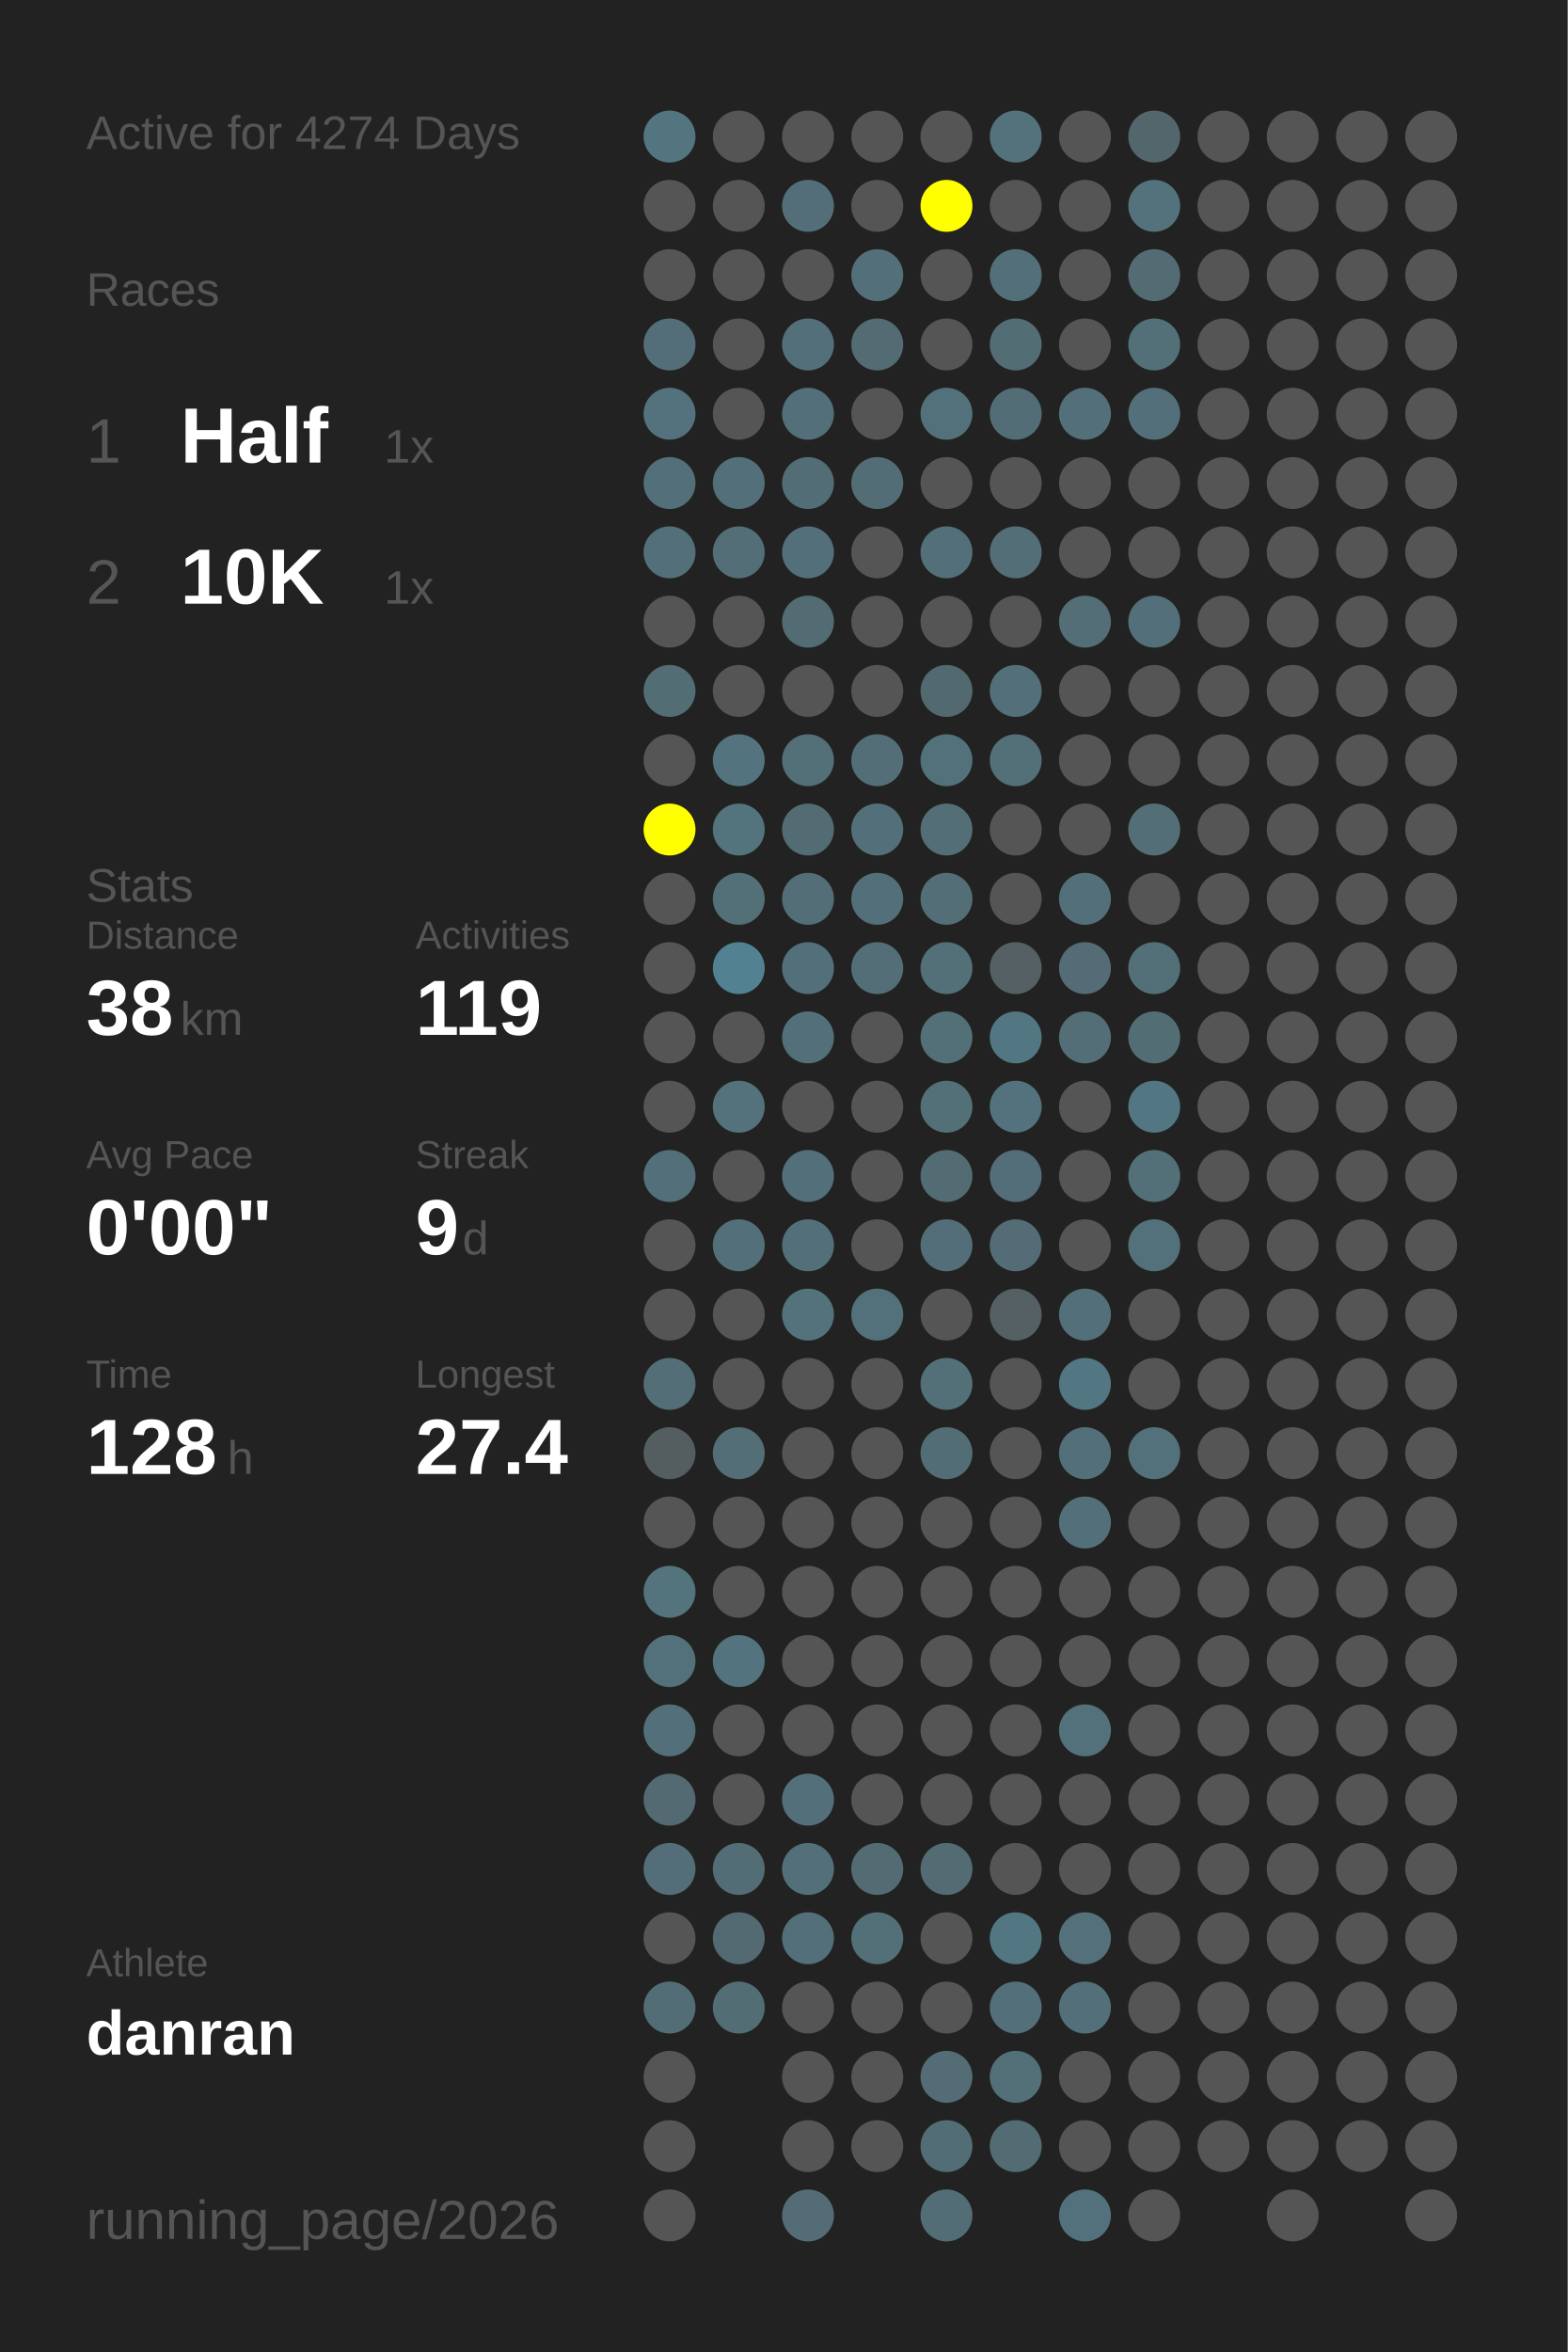
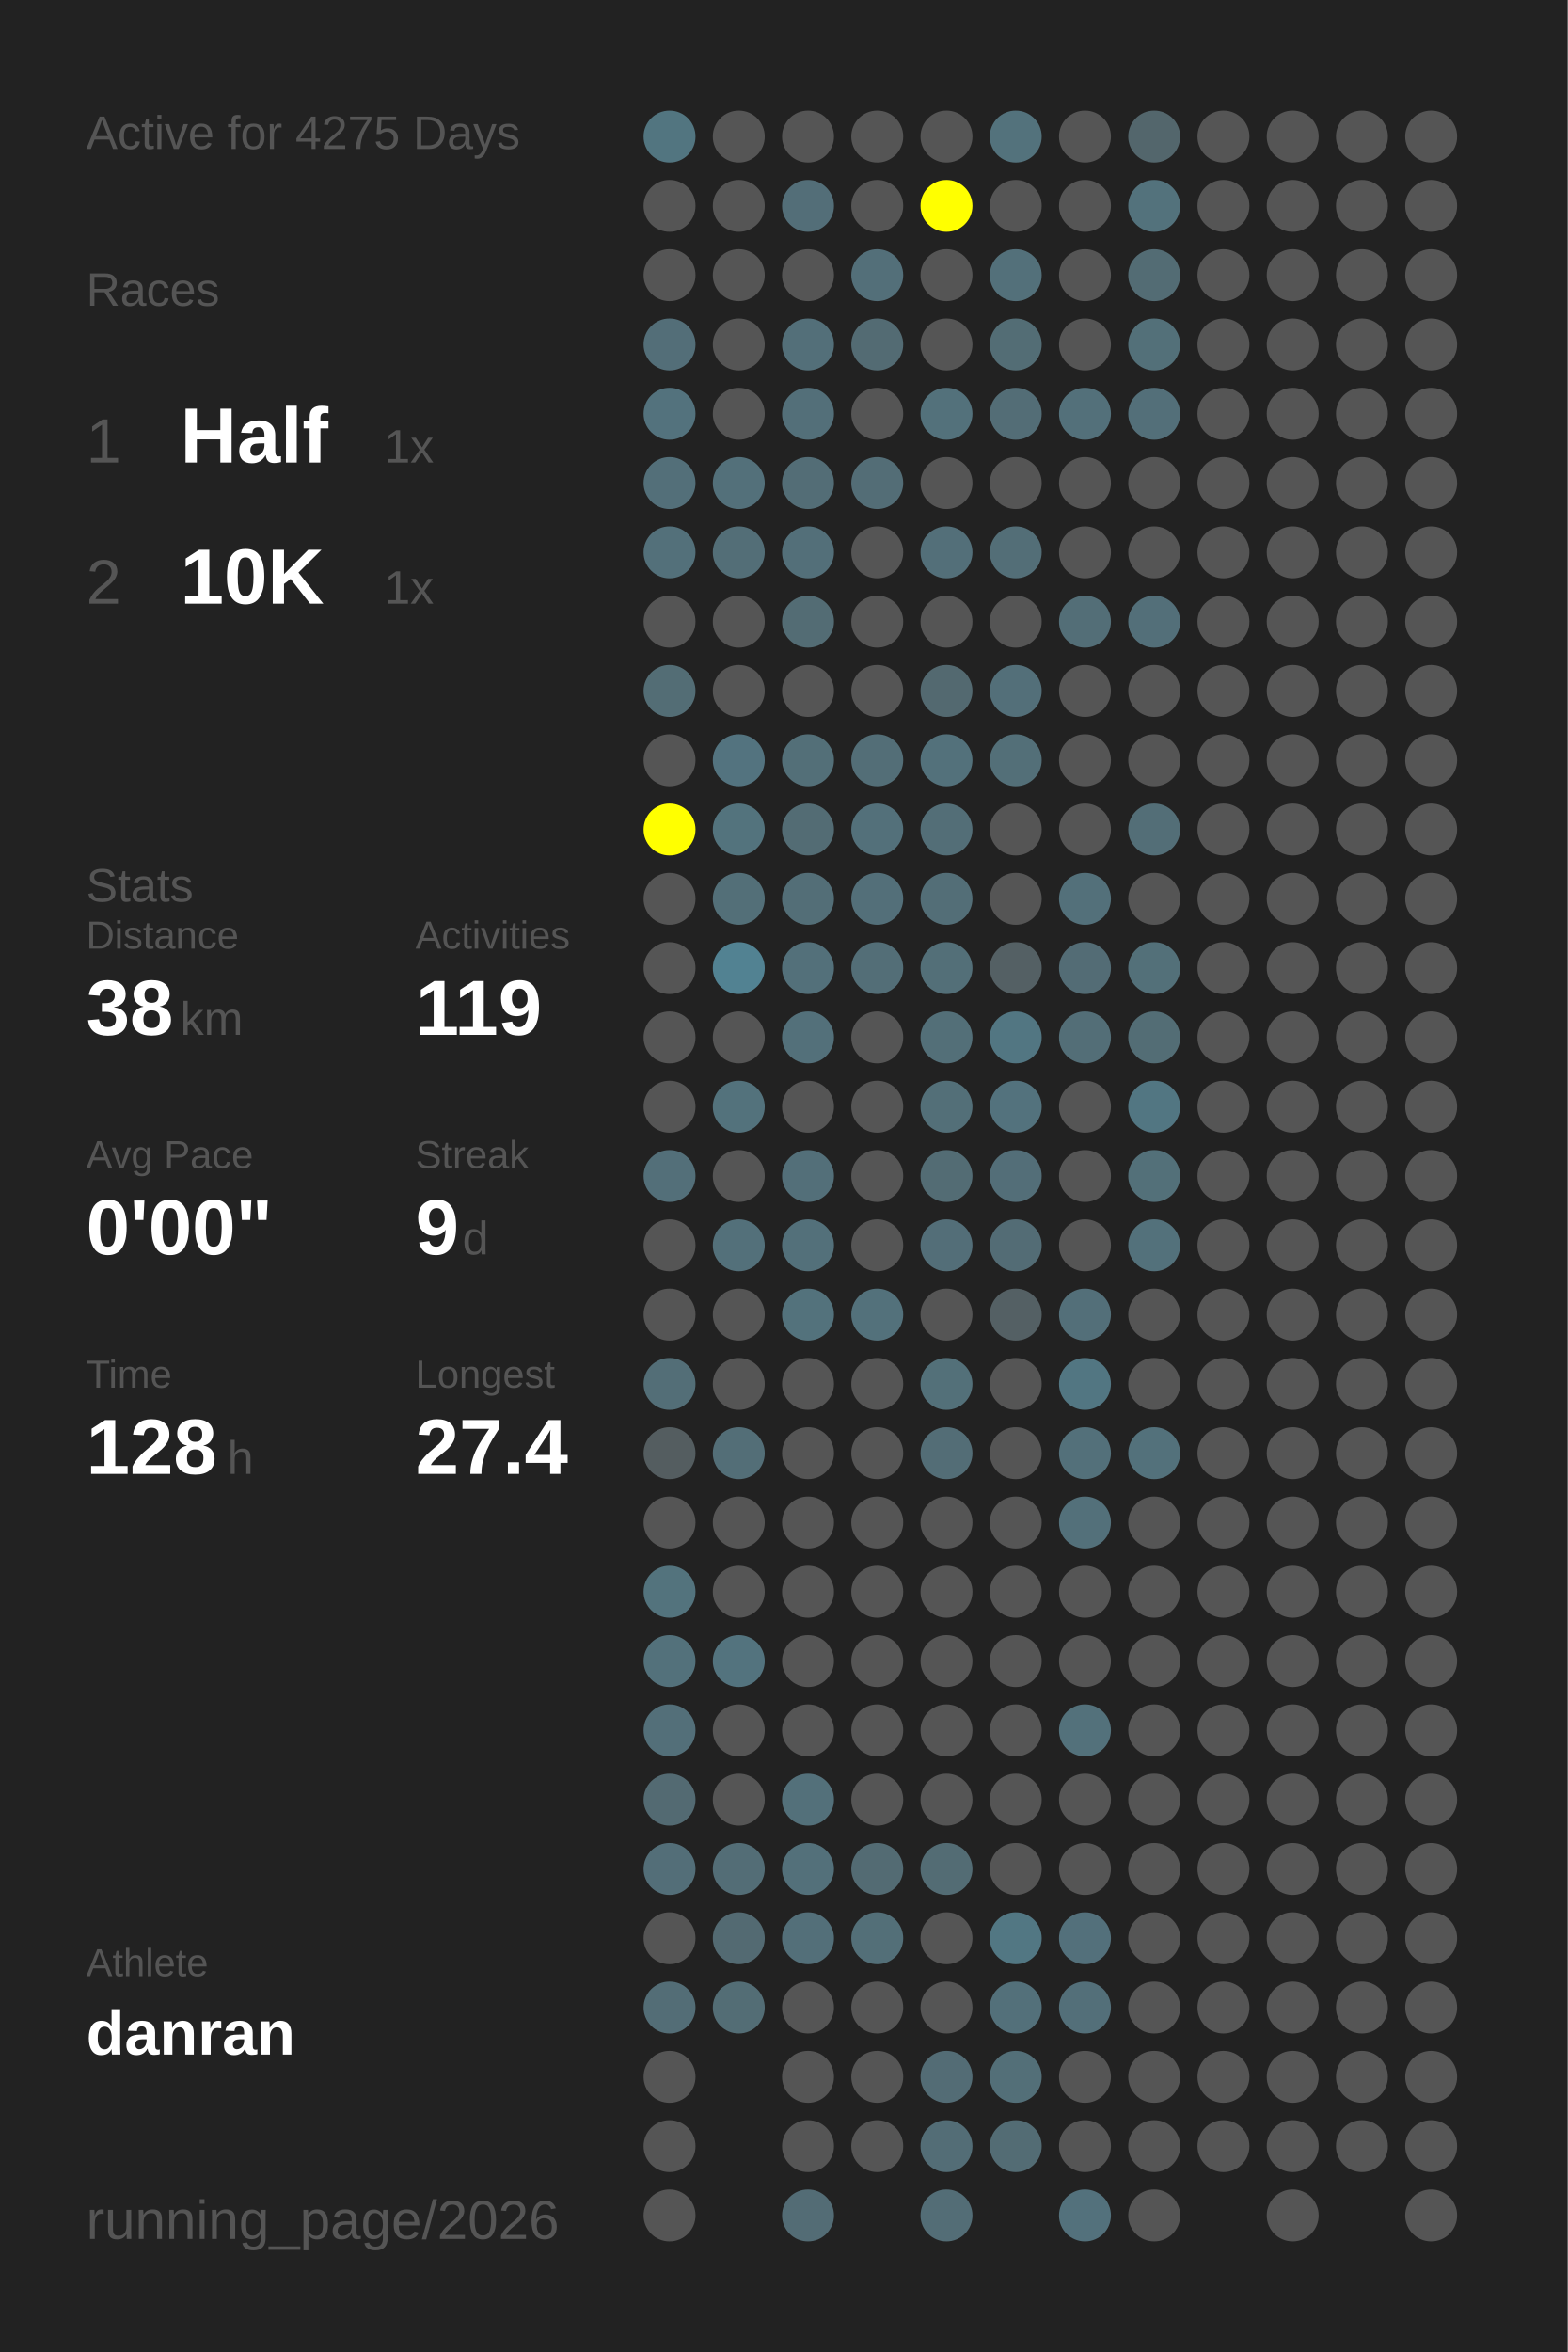
<svg xmlns="http://www.w3.org/2000/svg" baseProfile="full" height="300mm" version="1.1" viewBox="0,0,200,300" width="200mm">
  <defs />
  <rect fill="#222222" height="300" width="200" x="0" y="0" />
-   <text fill="#555555" style="font-size:6px; font-family:Arial;" x="11" y="19">Active for 4274 Days</text>
+   <text fill="#555555" style="font-size:6px; font-family:Arial;" x="11" y="19">Active for 4275 Days</text>
  <text fill="#555555" style="font-size:6px; font-family:Arial;" x="11" y="39">Races</text>
  <text fill="#555555" style="font-size:8px; font-family:Arial;" x="11" y="59">1</text>
  <text fill="#FFFFFF" style="font-size:10px; font-family:Arial; font-weight:bold;" x="23" y="59">Half</text>
  <text fill="#555555" style="font-size:6px; font-family:Arial;" x="49" y="59">1x</text>
  <text fill="#555555" style="font-size:8px; font-family:Arial;" x="11" y="77">2</text>
  <text fill="#FFFFFF" style="font-size:10px; font-family:Arial; font-weight:bold;" x="23" y="77">10K</text>
  <text fill="#555555" style="font-size:6px; font-family:Arial;" x="49" y="77">1x</text>
  <text fill="#555555" style="font-size:6px; font-family:Arial;" x="11" y="115">Stats</text>
  <text fill="#555555" style="font-size:5px; font-family:Arial;" x="11" y="121">Distance</text>
  <text fill="#FFFFFF" style="font-size:10px; font-family:Arial; font-weight:bold;" x="11" y="132">38</text>
  <text fill="#555555" style="font-size:6px; font-family:Arial;" x="23" y="132">km</text>
  <text fill="#555555" style="font-size:5px; font-family:Arial;" x="53" y="121">Activities</text>
  <text fill="#FFFFFF" style="font-size:10px; font-family:Arial; font-weight:bold;" x="53" y="132">119</text>
  <text fill="#555555" style="font-size:5px; font-family:Arial;" x="11" y="149">Avg Pace</text>
  <text fill="#FFFFFF" style="font-size:10px; font-family:Arial; font-weight:bold;" x="11" y="160">0'00"</text>
  <text fill="#555555" style="font-size:5px; font-family:Arial;" x="53" y="149">Streak</text>
  <text fill="#FFFFFF" style="font-size:10px; font-family:Arial; font-weight:bold;" x="53" y="160">9</text>
  <text fill="#555555" style="font-size:6px; font-family:Arial;" x="59" y="160">d</text>
  <text fill="#555555" style="font-size:5px; font-family:Arial;" x="11" y="177">Time</text>
  <text fill="#FFFFFF" style="font-size:10px; font-family:Arial; font-weight:bold;" x="11" y="188">128</text>
  <text fill="#555555" style="font-size:6px; font-family:Arial;" x="29" y="188">h</text>
  <text fill="#555555" style="font-size:5px; font-family:Arial;" x="53" y="177">Longest</text>
  <text fill="#FFFFFF" style="font-size:10px; font-family:Arial; font-weight:bold;" x="53" y="188">27.4</text>
  <text fill="#555555" style="font-size:5px; font-family:Arial;" x="11" y="252.065">Athlete</text>
  <text fill="#FFFFFF" style="font-size:8px; font-family:Arial; font-weight:bold;" x="11" y="262.065">danran</text>
  <text fill="#555555" style="font-size:7px; font-family:Arial;" x="11" y="285.581">running_page/2026</text>
  <circle cx="85.417" cy="17.419" fill="#527580" r="3.312" />
  <circle cx="85.417" cy="26.258" fill="#555555" r="3.312" />
  <circle cx="85.417" cy="35.097" fill="#555555" r="3.312" />
  <circle cx="85.417" cy="43.935" fill="#536e78" r="3.312" />
  <circle cx="85.417" cy="52.774" fill="#53727d" r="3.312" />
  <circle cx="85.417" cy="61.613" fill="#536f79" r="3.312" />
  <circle cx="85.417" cy="70.452" fill="#53707a" r="3.312" />
  <circle cx="85.417" cy="79.29" fill="#555555" r="3.312" />
  <circle cx="85.417" cy="88.129" fill="#536d75" r="3.312" />
  <circle cx="85.417" cy="96.968" fill="#555555" r="3.312" />
  <circle cx="85.417" cy="105.806" fill="#FFFF00" r="3.312" />
  <circle cx="85.417" cy="114.645" fill="#555555" r="3.312" />
  <circle cx="85.417" cy="123.484" fill="#555555" r="3.312" />
  <circle cx="85.417" cy="132.323" fill="#555555" r="3.312" />
  <circle cx="85.417" cy="141.161" fill="#555555" r="3.312" />
  <circle cx="85.417" cy="150" fill="#536f79" r="3.312" />
  <circle cx="85.417" cy="158.839" fill="#555555" r="3.312" />
  <circle cx="85.417" cy="167.677" fill="#555555" r="3.312" />
  <circle cx="85.417" cy="176.516" fill="#536e77" r="3.312" />
  <circle cx="85.417" cy="185.355" fill="#545d60" r="3.312" />
  <circle cx="85.417" cy="194.194" fill="#555555" r="3.312" />
  <circle cx="85.417" cy="203.032" fill="#53737d" r="3.312" />
  <circle cx="85.417" cy="211.871" fill="#53717b" r="3.312" />
  <circle cx="85.417" cy="220.71" fill="#536f79" r="3.312" />
  <circle cx="85.417" cy="229.548" fill="#536a72" r="3.312" />
  <circle cx="85.417" cy="238.387" fill="#536e78" r="3.312" />
  <circle cx="85.417" cy="247.226" fill="#555555" r="3.312" />
  <circle cx="85.417" cy="256.065" fill="#536d76" r="3.312" />
  <circle cx="85.417" cy="264.903" fill="#555555" r="3.312" />
  <circle cx="85.417" cy="273.742" fill="#555555" r="3.312" />
  <circle cx="85.417" cy="282.581" fill="#555555" r="3.312" />
  <circle cx="94.25" cy="17.419" fill="#555555" r="3.312" />
  <circle cx="94.25" cy="26.258" fill="#555555" r="3.312" />
  <circle cx="94.25" cy="35.097" fill="#555555" r="3.312" />
  <circle cx="94.25" cy="43.935" fill="#555555" r="3.312" />
  <circle cx="94.25" cy="52.774" fill="#555555" r="3.312" />
  <circle cx="94.25" cy="61.613" fill="#53707a" r="3.312" />
  <circle cx="94.25" cy="70.452" fill="#536e77" r="3.312" />
  <circle cx="94.25" cy="79.29" fill="#555555" r="3.312" />
  <circle cx="94.25" cy="88.129" fill="#555555" r="3.312" />
  <circle cx="94.25" cy="96.968" fill="#53737f" r="3.312" />
  <circle cx="94.25" cy="105.806" fill="#53737d" r="3.312" />
  <circle cx="94.25" cy="114.645" fill="#536f78" r="3.312" />
  <circle cx="94.25" cy="123.484" fill="#528292" r="3.312" />
  <circle cx="94.25" cy="132.323" fill="#555555" r="3.312" />
  <circle cx="94.25" cy="141.161" fill="#53727c" r="3.312" />
  <circle cx="94.25" cy="150" fill="#555555" r="3.312" />
  <circle cx="94.25" cy="158.839" fill="#53707a" r="3.312" />
  <circle cx="94.25" cy="167.677" fill="#555555" r="3.312" />
  <circle cx="94.25" cy="176.516" fill="#555555" r="3.312" />
  <circle cx="94.25" cy="185.355" fill="#536e77" r="3.312" />
  <circle cx="94.25" cy="194.194" fill="#555555" r="3.312" />
  <circle cx="94.25" cy="203.032" fill="#555555" r="3.312" />
  <circle cx="94.25" cy="211.871" fill="#53737e" r="3.312" />
  <circle cx="94.25" cy="220.71" fill="#555555" r="3.312" />
  <circle cx="94.25" cy="229.548" fill="#555555" r="3.312" />
  <circle cx="94.25" cy="238.387" fill="#536d76" r="3.312" />
  <circle cx="94.25" cy="247.226" fill="#536a72" r="3.312" />
  <circle cx="94.25" cy="256.065" fill="#536d75" r="3.312" />
  <circle cx="103.083" cy="17.419" fill="#555555" r="3.312" />
  <circle cx="103.083" cy="26.258" fill="#536e78" r="3.312" />
  <circle cx="103.083" cy="35.097" fill="#555555" r="3.312" />
  <circle cx="103.083" cy="43.935" fill="#536f79" r="3.312" />
  <circle cx="103.083" cy="52.774" fill="#536f79" r="3.312" />
  <circle cx="103.083" cy="61.613" fill="#536d76" r="3.312" />
  <circle cx="103.083" cy="70.452" fill="#536f79" r="3.312" />
  <circle cx="103.083" cy="79.29" fill="#536c74" r="3.312" />
  <circle cx="103.083" cy="88.129" fill="#555555" r="3.312" />
  <circle cx="103.083" cy="96.968" fill="#536f78" r="3.312" />
  <circle cx="103.083" cy="105.806" fill="#536c74" r="3.312" />
  <circle cx="103.083" cy="114.645" fill="#536e77" r="3.312" />
  <circle cx="103.083" cy="123.484" fill="#53707a" r="3.312" />
  <circle cx="103.083" cy="132.323" fill="#53707a" r="3.312" />
  <circle cx="103.083" cy="141.161" fill="#555555" r="3.312" />
  <circle cx="103.083" cy="150" fill="#536f79" r="3.312" />
  <circle cx="103.083" cy="158.839" fill="#53707a" r="3.312" />
  <circle cx="103.083" cy="167.677" fill="#53727c" r="3.312" />
  <circle cx="103.083" cy="176.516" fill="#555555" r="3.312" />
  <circle cx="103.083" cy="185.355" fill="#555555" r="3.312" />
  <circle cx="103.083" cy="194.194" fill="#555555" r="3.312" />
  <circle cx="103.083" cy="203.032" fill="#555555" r="3.312" />
  <circle cx="103.083" cy="211.871" fill="#555555" r="3.312" />
  <circle cx="103.083" cy="220.71" fill="#555555" r="3.312" />
  <circle cx="103.083" cy="229.548" fill="#53707a" r="3.312" />
  <circle cx="103.083" cy="238.387" fill="#53707a" r="3.312" />
  <circle cx="103.083" cy="247.226" fill="#536f79" r="3.312" />
  <circle cx="103.083" cy="256.065" fill="#555555" r="3.312" />
  <circle cx="103.083" cy="264.903" fill="#555555" r="3.312" />
  <circle cx="103.083" cy="273.742" fill="#555555" r="3.312" />
  <circle cx="103.083" cy="282.581" fill="#536c75" r="3.312" />
  <circle cx="111.917" cy="17.419" fill="#555555" r="3.312" />
  <circle cx="111.917" cy="26.258" fill="#555555" r="3.312" />
  <circle cx="111.917" cy="35.097" fill="#536f79" r="3.312" />
  <circle cx="111.917" cy="43.935" fill="#536b73" r="3.312" />
  <circle cx="111.917" cy="52.774" fill="#555555" r="3.312" />
  <circle cx="111.917" cy="61.613" fill="#536d76" r="3.312" />
  <circle cx="111.917" cy="70.452" fill="#555555" r="3.312" />
  <circle cx="111.917" cy="79.29" fill="#555555" r="3.312" />
  <circle cx="111.917" cy="88.129" fill="#555555" r="3.312" />
  <circle cx="111.917" cy="96.968" fill="#536e77" r="3.312" />
  <circle cx="111.917" cy="105.806" fill="#53707a" r="3.312" />
  <circle cx="111.917" cy="114.645" fill="#536f79" r="3.312" />
  <circle cx="111.917" cy="123.484" fill="#536e77" r="3.312" />
  <circle cx="111.917" cy="132.323" fill="#555555" r="3.312" />
  <circle cx="111.917" cy="141.161" fill="#555555" r="3.312" />
  <circle cx="111.917" cy="150" fill="#555555" r="3.312" />
  <circle cx="111.917" cy="158.839" fill="#555555" r="3.312" />
  <circle cx="111.917" cy="167.677" fill="#53717b" r="3.312" />
  <circle cx="111.917" cy="176.516" fill="#555555" r="3.312" />
  <circle cx="111.917" cy="185.355" fill="#555555" r="3.312" />
  <circle cx="111.917" cy="194.194" fill="#555555" r="3.312" />
  <circle cx="111.917" cy="203.032" fill="#555555" r="3.312" />
  <circle cx="111.917" cy="211.871" fill="#555555" r="3.312" />
  <circle cx="111.917" cy="220.71" fill="#555555" r="3.312" />
  <circle cx="111.917" cy="229.548" fill="#555555" r="3.312" />
  <circle cx="111.917" cy="238.387" fill="#536b73" r="3.312" />
  <circle cx="111.917" cy="247.226" fill="#536f78" r="3.312" />
  <circle cx="111.917" cy="256.065" fill="#555555" r="3.312" />
  <circle cx="111.917" cy="264.903" fill="#555555" r="3.312" />
  <circle cx="111.917" cy="273.742" fill="#555555" r="3.312" />
  <circle cx="120.75" cy="17.419" fill="#555555" r="3.312" />
  <circle cx="120.75" cy="26.258" fill="#FFFF00" r="3.312" />
  <circle cx="120.75" cy="35.097" fill="#555555" r="3.312" />
  <circle cx="120.75" cy="43.935" fill="#555555" r="3.312" />
  <circle cx="120.75" cy="52.774" fill="#53717b" r="3.312" />
  <circle cx="120.75" cy="61.613" fill="#555555" r="3.312" />
  <circle cx="120.75" cy="70.452" fill="#536f79" r="3.312" />
  <circle cx="120.75" cy="79.29" fill="#555555" r="3.312" />
  <circle cx="120.75" cy="88.129" fill="#536970" r="3.312" />
  <circle cx="120.75" cy="96.968" fill="#53717b" r="3.312" />
  <circle cx="120.75" cy="105.806" fill="#536e77" r="3.312" />
  <circle cx="120.75" cy="114.645" fill="#536e77" r="3.312" />
  <circle cx="120.75" cy="123.484" fill="#536f78" r="3.312" />
  <circle cx="120.75" cy="132.323" fill="#536f78" r="3.312" />
  <circle cx="120.75" cy="141.161" fill="#536f78" r="3.312" />
  <circle cx="120.75" cy="150" fill="#536c74" r="3.312" />
  <circle cx="120.75" cy="158.839" fill="#536e78" r="3.312" />
  <circle cx="120.75" cy="167.677" fill="#555555" r="3.312" />
  <circle cx="120.75" cy="176.516" fill="#537079" r="3.312" />
  <circle cx="120.75" cy="185.355" fill="#536d76" r="3.312" />
  <circle cx="120.75" cy="194.194" fill="#555555" r="3.312" />
  <circle cx="120.75" cy="203.032" fill="#555555" r="3.312" />
  <circle cx="120.75" cy="211.871" fill="#555555" r="3.312" />
  <circle cx="120.75" cy="220.71" fill="#555555" r="3.312" />
  <circle cx="120.75" cy="229.548" fill="#555555" r="3.312" />
  <circle cx="120.75" cy="238.387" fill="#536c74" r="3.312" />
  <circle cx="120.75" cy="247.226" fill="#555555" r="3.312" />
  <circle cx="120.75" cy="256.065" fill="#555555" r="3.312" />
  <circle cx="120.75" cy="264.903" fill="#536c75" r="3.312" />
  <circle cx="120.75" cy="273.742" fill="#536d76" r="3.312" />
  <circle cx="120.75" cy="282.581" fill="#536d76" r="3.312" />
  <circle cx="129.583" cy="17.419" fill="#53727c" r="3.312" />
  <circle cx="129.583" cy="26.258" fill="#555555" r="3.312" />
  <circle cx="129.583" cy="35.097" fill="#53707a" r="3.312" />
  <circle cx="129.583" cy="43.935" fill="#536d75" r="3.312" />
  <circle cx="129.583" cy="52.774" fill="#536d76" r="3.312" />
  <circle cx="129.583" cy="61.613" fill="#555555" r="3.312" />
  <circle cx="129.583" cy="70.452" fill="#536e77" r="3.312" />
  <circle cx="129.583" cy="79.29" fill="#555555" r="3.312" />
  <circle cx="129.583" cy="88.129" fill="#536f79" r="3.312" />
  <circle cx="129.583" cy="96.968" fill="#536f78" r="3.312" />
  <circle cx="129.583" cy="105.806" fill="#555555" r="3.312" />
  <circle cx="129.583" cy="114.645" fill="#555555" r="3.312" />
  <circle cx="129.583" cy="123.484" fill="#546064" r="3.312" />
  <circle cx="129.583" cy="132.323" fill="#527682" r="3.312" />
  <circle cx="129.583" cy="141.161" fill="#53727d" r="3.312" />
  <circle cx="129.583" cy="150" fill="#536e78" r="3.312" />
  <circle cx="129.583" cy="158.839" fill="#536c75" r="3.312" />
  <circle cx="129.583" cy="167.677" fill="#546064" r="3.312" />
  <circle cx="129.583" cy="176.516" fill="#555555" r="3.312" />
  <circle cx="129.583" cy="185.355" fill="#555555" r="3.312" />
  <circle cx="129.583" cy="194.194" fill="#555555" r="3.312" />
  <circle cx="129.583" cy="203.032" fill="#555555" r="3.312" />
  <circle cx="129.583" cy="211.871" fill="#555555" r="3.312" />
  <circle cx="129.583" cy="220.71" fill="#555555" r="3.312" />
  <circle cx="129.583" cy="229.548" fill="#555555" r="3.312" />
  <circle cx="129.583" cy="238.387" fill="#555555" r="3.312" />
  <circle cx="129.583" cy="247.226" fill="#527783" r="3.312" />
  <circle cx="129.583" cy="256.065" fill="#53707a" r="3.312" />
  <circle cx="129.583" cy="264.903" fill="#536f78" r="3.312" />
  <circle cx="129.583" cy="273.742" fill="#536c74" r="3.312" />
  <circle cx="138.417" cy="17.419" fill="#555555" r="3.312" />
  <circle cx="138.417" cy="26.258" fill="#555555" r="3.312" />
  <circle cx="138.417" cy="35.097" fill="#555555" r="3.312" />
  <circle cx="138.417" cy="43.935" fill="#555555" r="3.312" />
  <circle cx="138.417" cy="52.774" fill="#53707a" r="3.312" />
  <circle cx="138.417" cy="61.613" fill="#555555" r="3.312" />
  <circle cx="138.417" cy="70.452" fill="#555555" r="3.312" />
  <circle cx="138.417" cy="79.29" fill="#536e77" r="3.312" />
  <circle cx="138.417" cy="88.129" fill="#555555" r="3.312" />
  <circle cx="138.417" cy="96.968" fill="#555555" r="3.312" />
  <circle cx="138.417" cy="105.806" fill="#555555" r="3.312" />
  <circle cx="138.417" cy="114.645" fill="#53707a" r="3.312" />
  <circle cx="138.417" cy="123.484" fill="#536c75" r="3.312" />
  <circle cx="138.417" cy="132.323" fill="#536e77" r="3.312" />
  <circle cx="138.417" cy="141.161" fill="#555555" r="3.312" />
  <circle cx="138.417" cy="150" fill="#555555" r="3.312" />
  <circle cx="138.417" cy="158.839" fill="#555555" r="3.312" />
  <circle cx="138.417" cy="167.677" fill="#536f79" r="3.312" />
  <circle cx="138.417" cy="176.516" fill="#527682" r="3.312" />
  <circle cx="138.417" cy="185.355" fill="#53707a" r="3.312" />
  <circle cx="138.417" cy="194.194" fill="#53707a" r="3.312" />
  <circle cx="138.417" cy="203.032" fill="#555555" r="3.312" />
  <circle cx="138.417" cy="211.871" fill="#555555" r="3.312" />
  <circle cx="138.417" cy="220.71" fill="#53717b" r="3.312" />
  <circle cx="138.417" cy="229.548" fill="#555555" r="3.312" />
  <circle cx="138.417" cy="238.387" fill="#555555" r="3.312" />
  <circle cx="138.417" cy="247.226" fill="#53707b" r="3.312" />
  <circle cx="138.417" cy="256.065" fill="#536f79" r="3.312" />
  <circle cx="138.417" cy="264.903" fill="#555555" r="3.312" />
  <circle cx="138.417" cy="273.742" fill="#555555" r="3.312" />
  <circle cx="138.417" cy="282.581" fill="#53717c" r="3.312" />
  <circle cx="147.25" cy="17.419" fill="#53666c" r="3.312" />
  <circle cx="147.25" cy="26.258" fill="#53727c" r="3.312" />
  <circle cx="147.25" cy="35.097" fill="#536c74" r="3.312" />
  <circle cx="147.25" cy="43.935" fill="#537079" r="3.312" />
  <circle cx="147.25" cy="52.774" fill="#536f79" r="3.312" />
  <circle cx="147.25" cy="61.613" fill="#555555" r="3.312" />
  <circle cx="147.25" cy="70.452" fill="#555555" r="3.312" />
  <circle cx="147.25" cy="79.29" fill="#536f79" r="3.312" />
  <circle cx="147.25" cy="88.129" fill="#555555" r="3.312" />
  <circle cx="147.25" cy="96.968" fill="#555555" r="3.312" />
  <circle cx="147.25" cy="105.806" fill="#536e77" r="3.312" />
  <circle cx="147.25" cy="114.645" fill="#555555" r="3.312" />
  <circle cx="147.25" cy="123.484" fill="#537079" r="3.312" />
  <circle cx="147.25" cy="132.323" fill="#536d75" r="3.312" />
  <circle cx="147.25" cy="141.161" fill="#527682" r="3.312" />
  <circle cx="147.25" cy="150" fill="#537079" r="3.312" />
  <circle cx="147.25" cy="158.839" fill="#53717b" r="3.312" />
  <circle cx="147.25" cy="167.677" fill="#555555" r="3.312" />
  <circle cx="147.25" cy="176.516" fill="#555555" r="3.312" />
  <circle cx="147.25" cy="185.355" fill="#53717b" r="3.312" />
  <circle cx="147.25" cy="194.194" fill="#555555" r="3.312" />
  <circle cx="147.25" cy="203.032" fill="#555555" r="3.312" />
  <circle cx="147.25" cy="211.871" fill="#555555" r="3.312" />
  <circle cx="147.25" cy="220.71" fill="#555555" r="3.312" />
  <circle cx="147.25" cy="229.548" fill="#555555" r="3.312" />
  <circle cx="147.25" cy="238.387" fill="#555555" r="3.312" />
  <circle cx="147.25" cy="247.226" fill="#555555" r="3.312" />
  <circle cx="147.25" cy="256.065" fill="#555555" r="3.312" />
  <circle cx="147.25" cy="264.903" fill="#555555" r="3.312" />
  <circle cx="147.25" cy="273.742" fill="#555555" r="3.312" />
  <circle cx="147.25" cy="282.581" fill="#555555" r="3.312" />
  <circle cx="156.083" cy="17.419" fill="#555555" r="3.312" />
  <circle cx="156.083" cy="26.258" fill="#555555" r="3.312" />
  <circle cx="156.083" cy="35.097" fill="#555555" r="3.312" />
  <circle cx="156.083" cy="43.935" fill="#555555" r="3.312" />
  <circle cx="156.083" cy="52.774" fill="#555555" r="3.312" />
  <circle cx="156.083" cy="61.613" fill="#555555" r="3.312" />
  <circle cx="156.083" cy="70.452" fill="#555555" r="3.312" />
  <circle cx="156.083" cy="79.29" fill="#555555" r="3.312" />
  <circle cx="156.083" cy="88.129" fill="#555555" r="3.312" />
  <circle cx="156.083" cy="96.968" fill="#555555" r="3.312" />
  <circle cx="156.083" cy="105.806" fill="#555555" r="3.312" />
  <circle cx="156.083" cy="114.645" fill="#555555" r="3.312" />
  <circle cx="156.083" cy="123.484" fill="#555555" r="3.312" />
  <circle cx="156.083" cy="132.323" fill="#555555" r="3.312" />
  <circle cx="156.083" cy="141.161" fill="#555555" r="3.312" />
  <circle cx="156.083" cy="150" fill="#555555" r="3.312" />
  <circle cx="156.083" cy="158.839" fill="#555555" r="3.312" />
  <circle cx="156.083" cy="167.677" fill="#555555" r="3.312" />
  <circle cx="156.083" cy="176.516" fill="#555555" r="3.312" />
  <circle cx="156.083" cy="185.355" fill="#555555" r="3.312" />
  <circle cx="156.083" cy="194.194" fill="#555555" r="3.312" />
  <circle cx="156.083" cy="203.032" fill="#555555" r="3.312" />
  <circle cx="156.083" cy="211.871" fill="#555555" r="3.312" />
  <circle cx="156.083" cy="220.71" fill="#555555" r="3.312" />
  <circle cx="156.083" cy="229.548" fill="#555555" r="3.312" />
  <circle cx="156.083" cy="238.387" fill="#555555" r="3.312" />
  <circle cx="156.083" cy="247.226" fill="#555555" r="3.312" />
  <circle cx="156.083" cy="256.065" fill="#555555" r="3.312" />
  <circle cx="156.083" cy="264.903" fill="#555555" r="3.312" />
  <circle cx="156.083" cy="273.742" fill="#555555" r="3.312" />
  <circle cx="164.917" cy="17.419" fill="#555555" r="3.312" />
  <circle cx="164.917" cy="26.258" fill="#555555" r="3.312" />
  <circle cx="164.917" cy="35.097" fill="#555555" r="3.312" />
  <circle cx="164.917" cy="43.935" fill="#555555" r="3.312" />
  <circle cx="164.917" cy="52.774" fill="#555555" r="3.312" />
  <circle cx="164.917" cy="61.613" fill="#555555" r="3.312" />
  <circle cx="164.917" cy="70.452" fill="#555555" r="3.312" />
  <circle cx="164.917" cy="79.29" fill="#555555" r="3.312" />
  <circle cx="164.917" cy="88.129" fill="#555555" r="3.312" />
  <circle cx="164.917" cy="96.968" fill="#555555" r="3.312" />
  <circle cx="164.917" cy="105.806" fill="#555555" r="3.312" />
  <circle cx="164.917" cy="114.645" fill="#555555" r="3.312" />
  <circle cx="164.917" cy="123.484" fill="#555555" r="3.312" />
  <circle cx="164.917" cy="132.323" fill="#555555" r="3.312" />
  <circle cx="164.917" cy="141.161" fill="#555555" r="3.312" />
  <circle cx="164.917" cy="150" fill="#555555" r="3.312" />
  <circle cx="164.917" cy="158.839" fill="#555555" r="3.312" />
  <circle cx="164.917" cy="167.677" fill="#555555" r="3.312" />
  <circle cx="164.917" cy="176.516" fill="#555555" r="3.312" />
  <circle cx="164.917" cy="185.355" fill="#555555" r="3.312" />
  <circle cx="164.917" cy="194.194" fill="#555555" r="3.312" />
  <circle cx="164.917" cy="203.032" fill="#555555" r="3.312" />
  <circle cx="164.917" cy="211.871" fill="#555555" r="3.312" />
  <circle cx="164.917" cy="220.71" fill="#555555" r="3.312" />
  <circle cx="164.917" cy="229.548" fill="#555555" r="3.312" />
  <circle cx="164.917" cy="238.387" fill="#555555" r="3.312" />
  <circle cx="164.917" cy="247.226" fill="#555555" r="3.312" />
  <circle cx="164.917" cy="256.065" fill="#555555" r="3.312" />
  <circle cx="164.917" cy="264.903" fill="#555555" r="3.312" />
  <circle cx="164.917" cy="273.742" fill="#555555" r="3.312" />
  <circle cx="164.917" cy="282.581" fill="#555555" r="3.312" />
  <circle cx="173.75" cy="17.419" fill="#555555" r="3.312" />
  <circle cx="173.75" cy="26.258" fill="#555555" r="3.312" />
  <circle cx="173.75" cy="35.097" fill="#555555" r="3.312" />
  <circle cx="173.75" cy="43.935" fill="#555555" r="3.312" />
  <circle cx="173.75" cy="52.774" fill="#555555" r="3.312" />
  <circle cx="173.75" cy="61.613" fill="#555555" r="3.312" />
  <circle cx="173.75" cy="70.452" fill="#555555" r="3.312" />
  <circle cx="173.75" cy="79.29" fill="#555555" r="3.312" />
  <circle cx="173.75" cy="88.129" fill="#555555" r="3.312" />
  <circle cx="173.75" cy="96.968" fill="#555555" r="3.312" />
  <circle cx="173.75" cy="105.806" fill="#555555" r="3.312" />
  <circle cx="173.75" cy="114.645" fill="#555555" r="3.312" />
  <circle cx="173.75" cy="123.484" fill="#555555" r="3.312" />
  <circle cx="173.75" cy="132.323" fill="#555555" r="3.312" />
  <circle cx="173.75" cy="141.161" fill="#555555" r="3.312" />
  <circle cx="173.75" cy="150" fill="#555555" r="3.312" />
  <circle cx="173.75" cy="158.839" fill="#555555" r="3.312" />
  <circle cx="173.75" cy="167.677" fill="#555555" r="3.312" />
  <circle cx="173.75" cy="176.516" fill="#555555" r="3.312" />
  <circle cx="173.75" cy="185.355" fill="#555555" r="3.312" />
  <circle cx="173.75" cy="194.194" fill="#555555" r="3.312" />
  <circle cx="173.75" cy="203.032" fill="#555555" r="3.312" />
  <circle cx="173.75" cy="211.871" fill="#555555" r="3.312" />
  <circle cx="173.75" cy="220.71" fill="#555555" r="3.312" />
  <circle cx="173.75" cy="229.548" fill="#555555" r="3.312" />
  <circle cx="173.75" cy="238.387" fill="#555555" r="3.312" />
  <circle cx="173.75" cy="247.226" fill="#555555" r="3.312" />
  <circle cx="173.75" cy="256.065" fill="#555555" r="3.312" />
  <circle cx="173.75" cy="264.903" fill="#555555" r="3.312" />
  <circle cx="173.75" cy="273.742" fill="#555555" r="3.312" />
  <circle cx="182.583" cy="17.419" fill="#555555" r="3.312" />
  <circle cx="182.583" cy="26.258" fill="#555555" r="3.312" />
  <circle cx="182.583" cy="35.097" fill="#555555" r="3.312" />
  <circle cx="182.583" cy="43.935" fill="#555555" r="3.312" />
  <circle cx="182.583" cy="52.774" fill="#555555" r="3.312" />
  <circle cx="182.583" cy="61.613" fill="#555555" r="3.312" />
  <circle cx="182.583" cy="70.452" fill="#555555" r="3.312" />
  <circle cx="182.583" cy="79.29" fill="#555555" r="3.312" />
  <circle cx="182.583" cy="88.129" fill="#555555" r="3.312" />
  <circle cx="182.583" cy="96.968" fill="#555555" r="3.312" />
  <circle cx="182.583" cy="105.806" fill="#555555" r="3.312" />
  <circle cx="182.583" cy="114.645" fill="#555555" r="3.312" />
  <circle cx="182.583" cy="123.484" fill="#555555" r="3.312" />
  <circle cx="182.583" cy="132.323" fill="#555555" r="3.312" />
  <circle cx="182.583" cy="141.161" fill="#555555" r="3.312" />
  <circle cx="182.583" cy="150" fill="#555555" r="3.312" />
  <circle cx="182.583" cy="158.839" fill="#555555" r="3.312" />
  <circle cx="182.583" cy="167.677" fill="#555555" r="3.312" />
  <circle cx="182.583" cy="176.516" fill="#555555" r="3.312" />
  <circle cx="182.583" cy="185.355" fill="#555555" r="3.312" />
  <circle cx="182.583" cy="194.194" fill="#555555" r="3.312" />
  <circle cx="182.583" cy="203.032" fill="#555555" r="3.312" />
  <circle cx="182.583" cy="211.871" fill="#555555" r="3.312" />
  <circle cx="182.583" cy="220.71" fill="#555555" r="3.312" />
  <circle cx="182.583" cy="229.548" fill="#555555" r="3.312" />
  <circle cx="182.583" cy="238.387" fill="#555555" r="3.312" />
  <circle cx="182.583" cy="247.226" fill="#555555" r="3.312" />
  <circle cx="182.583" cy="256.065" fill="#555555" r="3.312" />
  <circle cx="182.583" cy="264.903" fill="#555555" r="3.312" />
  <circle cx="182.583" cy="273.742" fill="#555555" r="3.312" />
  <circle cx="182.583" cy="282.581" fill="#555555" r="3.312" />
</svg>
